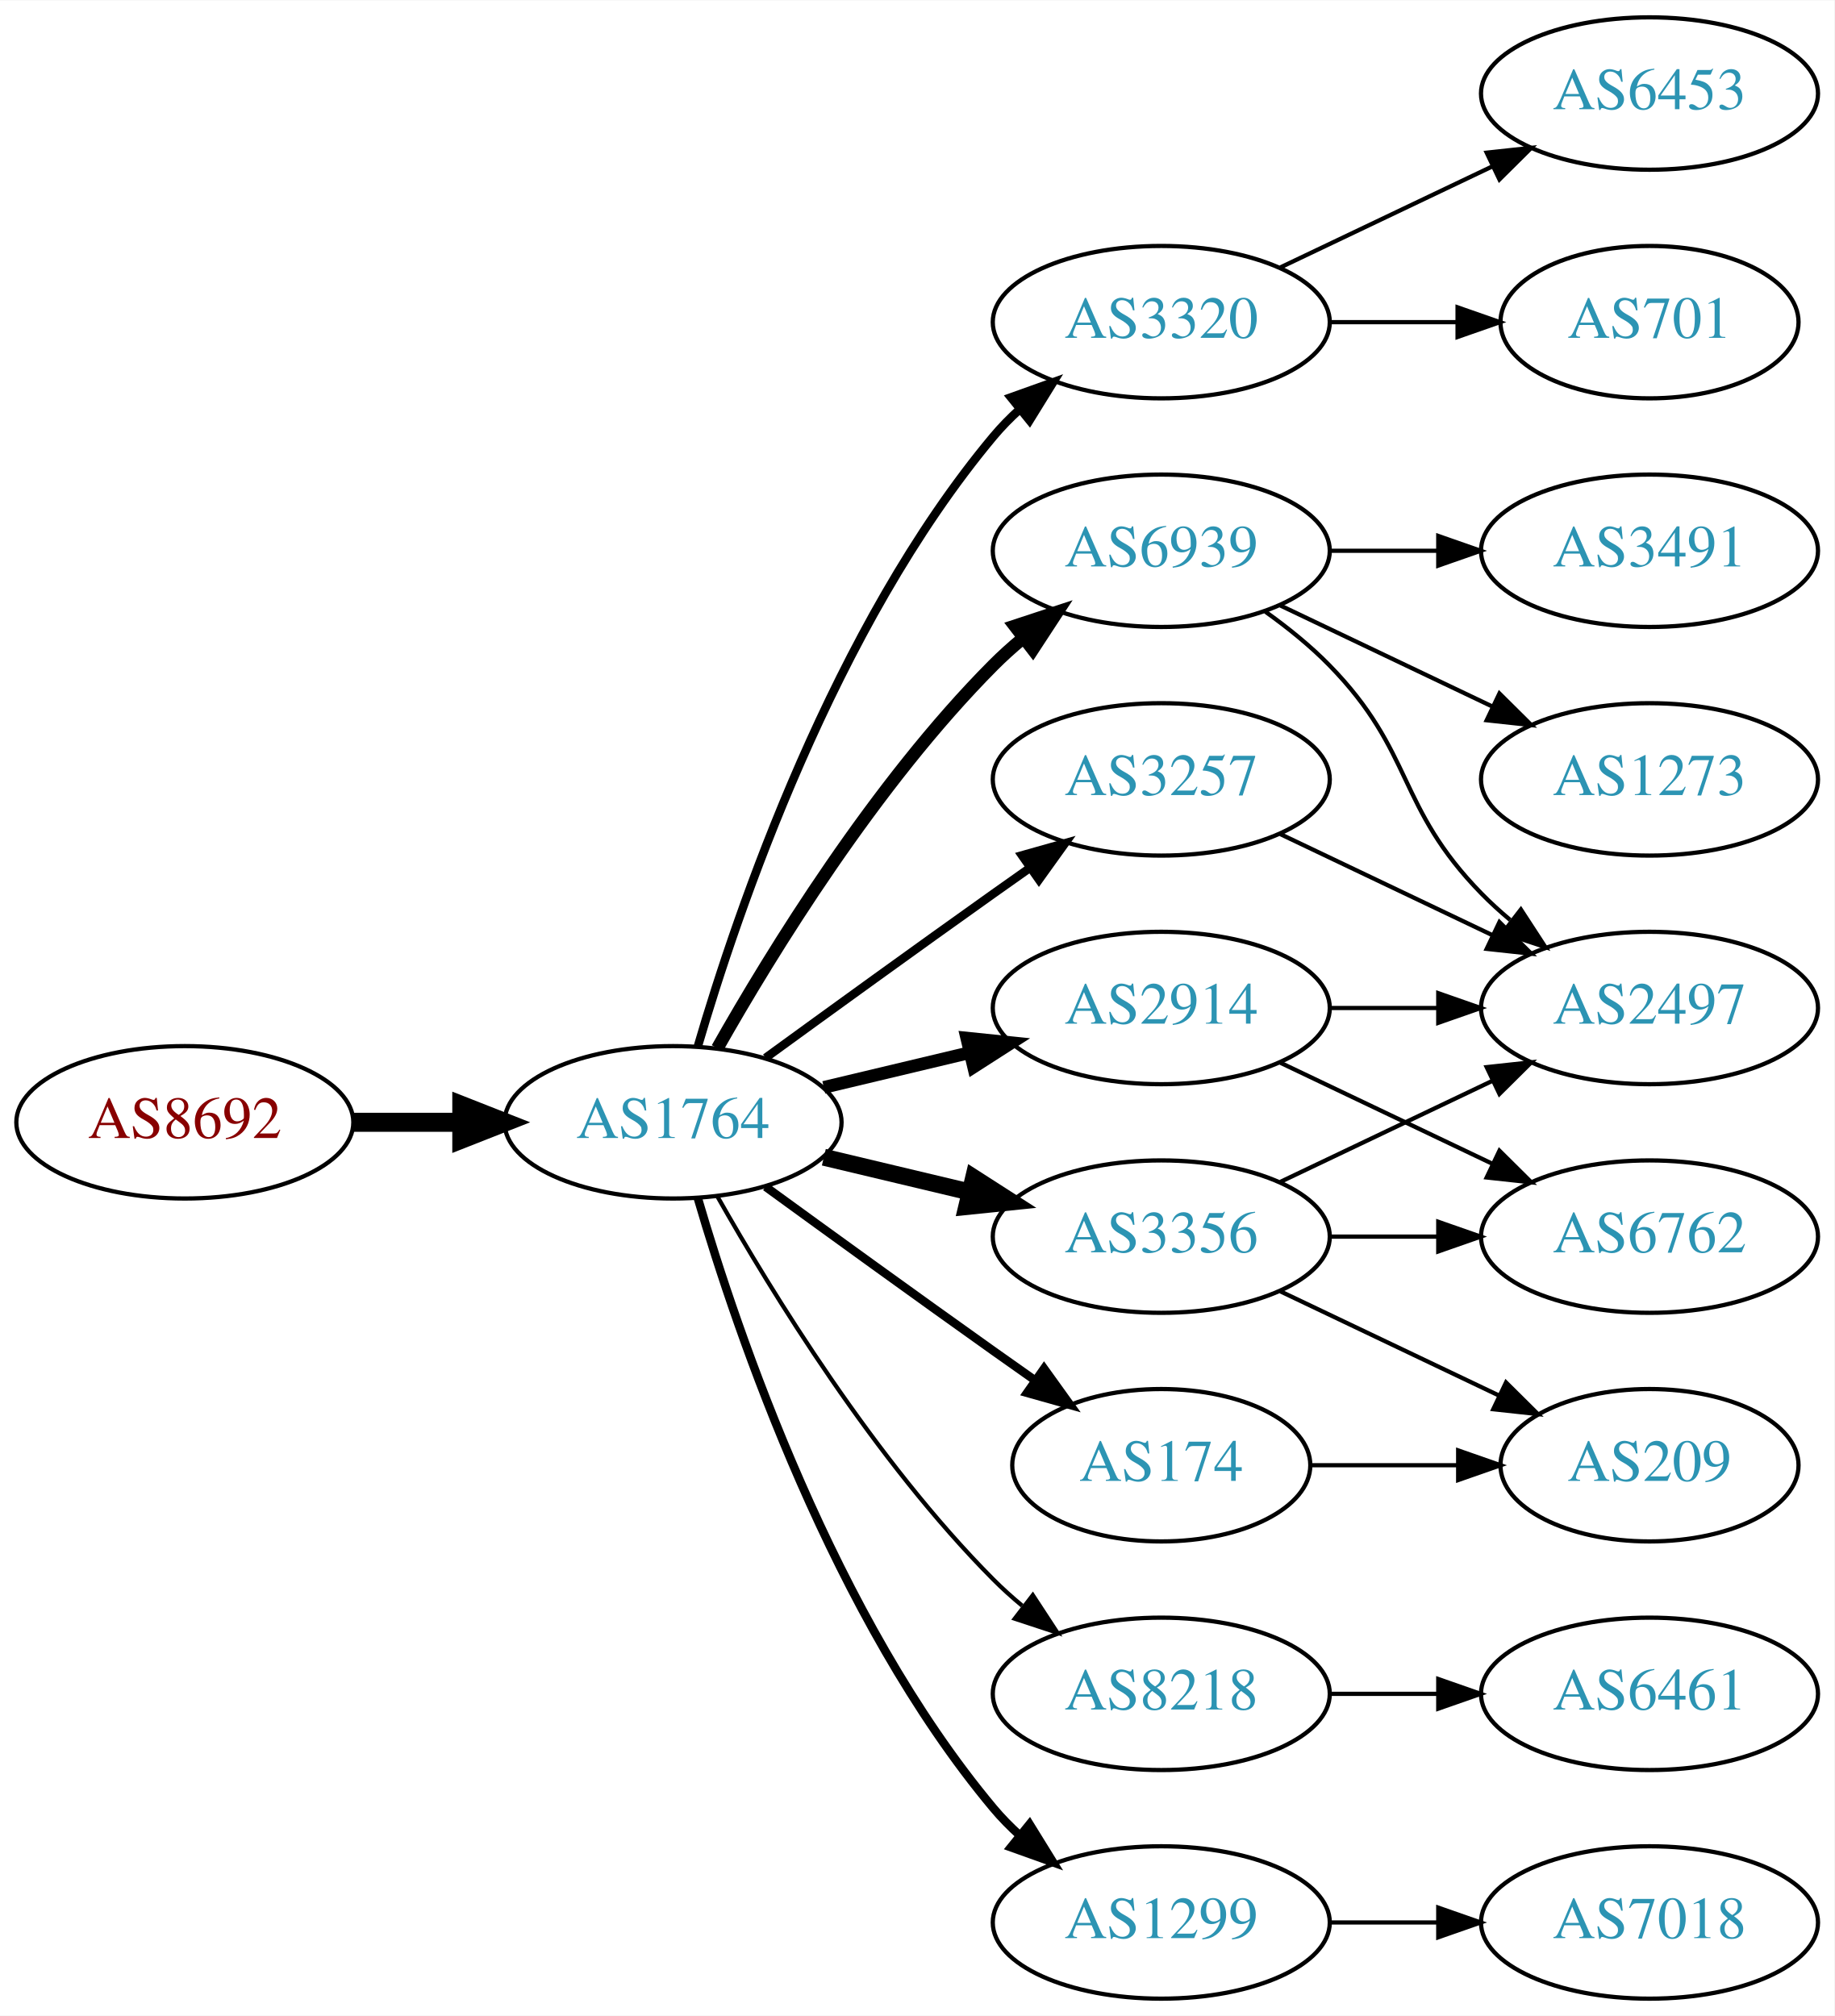
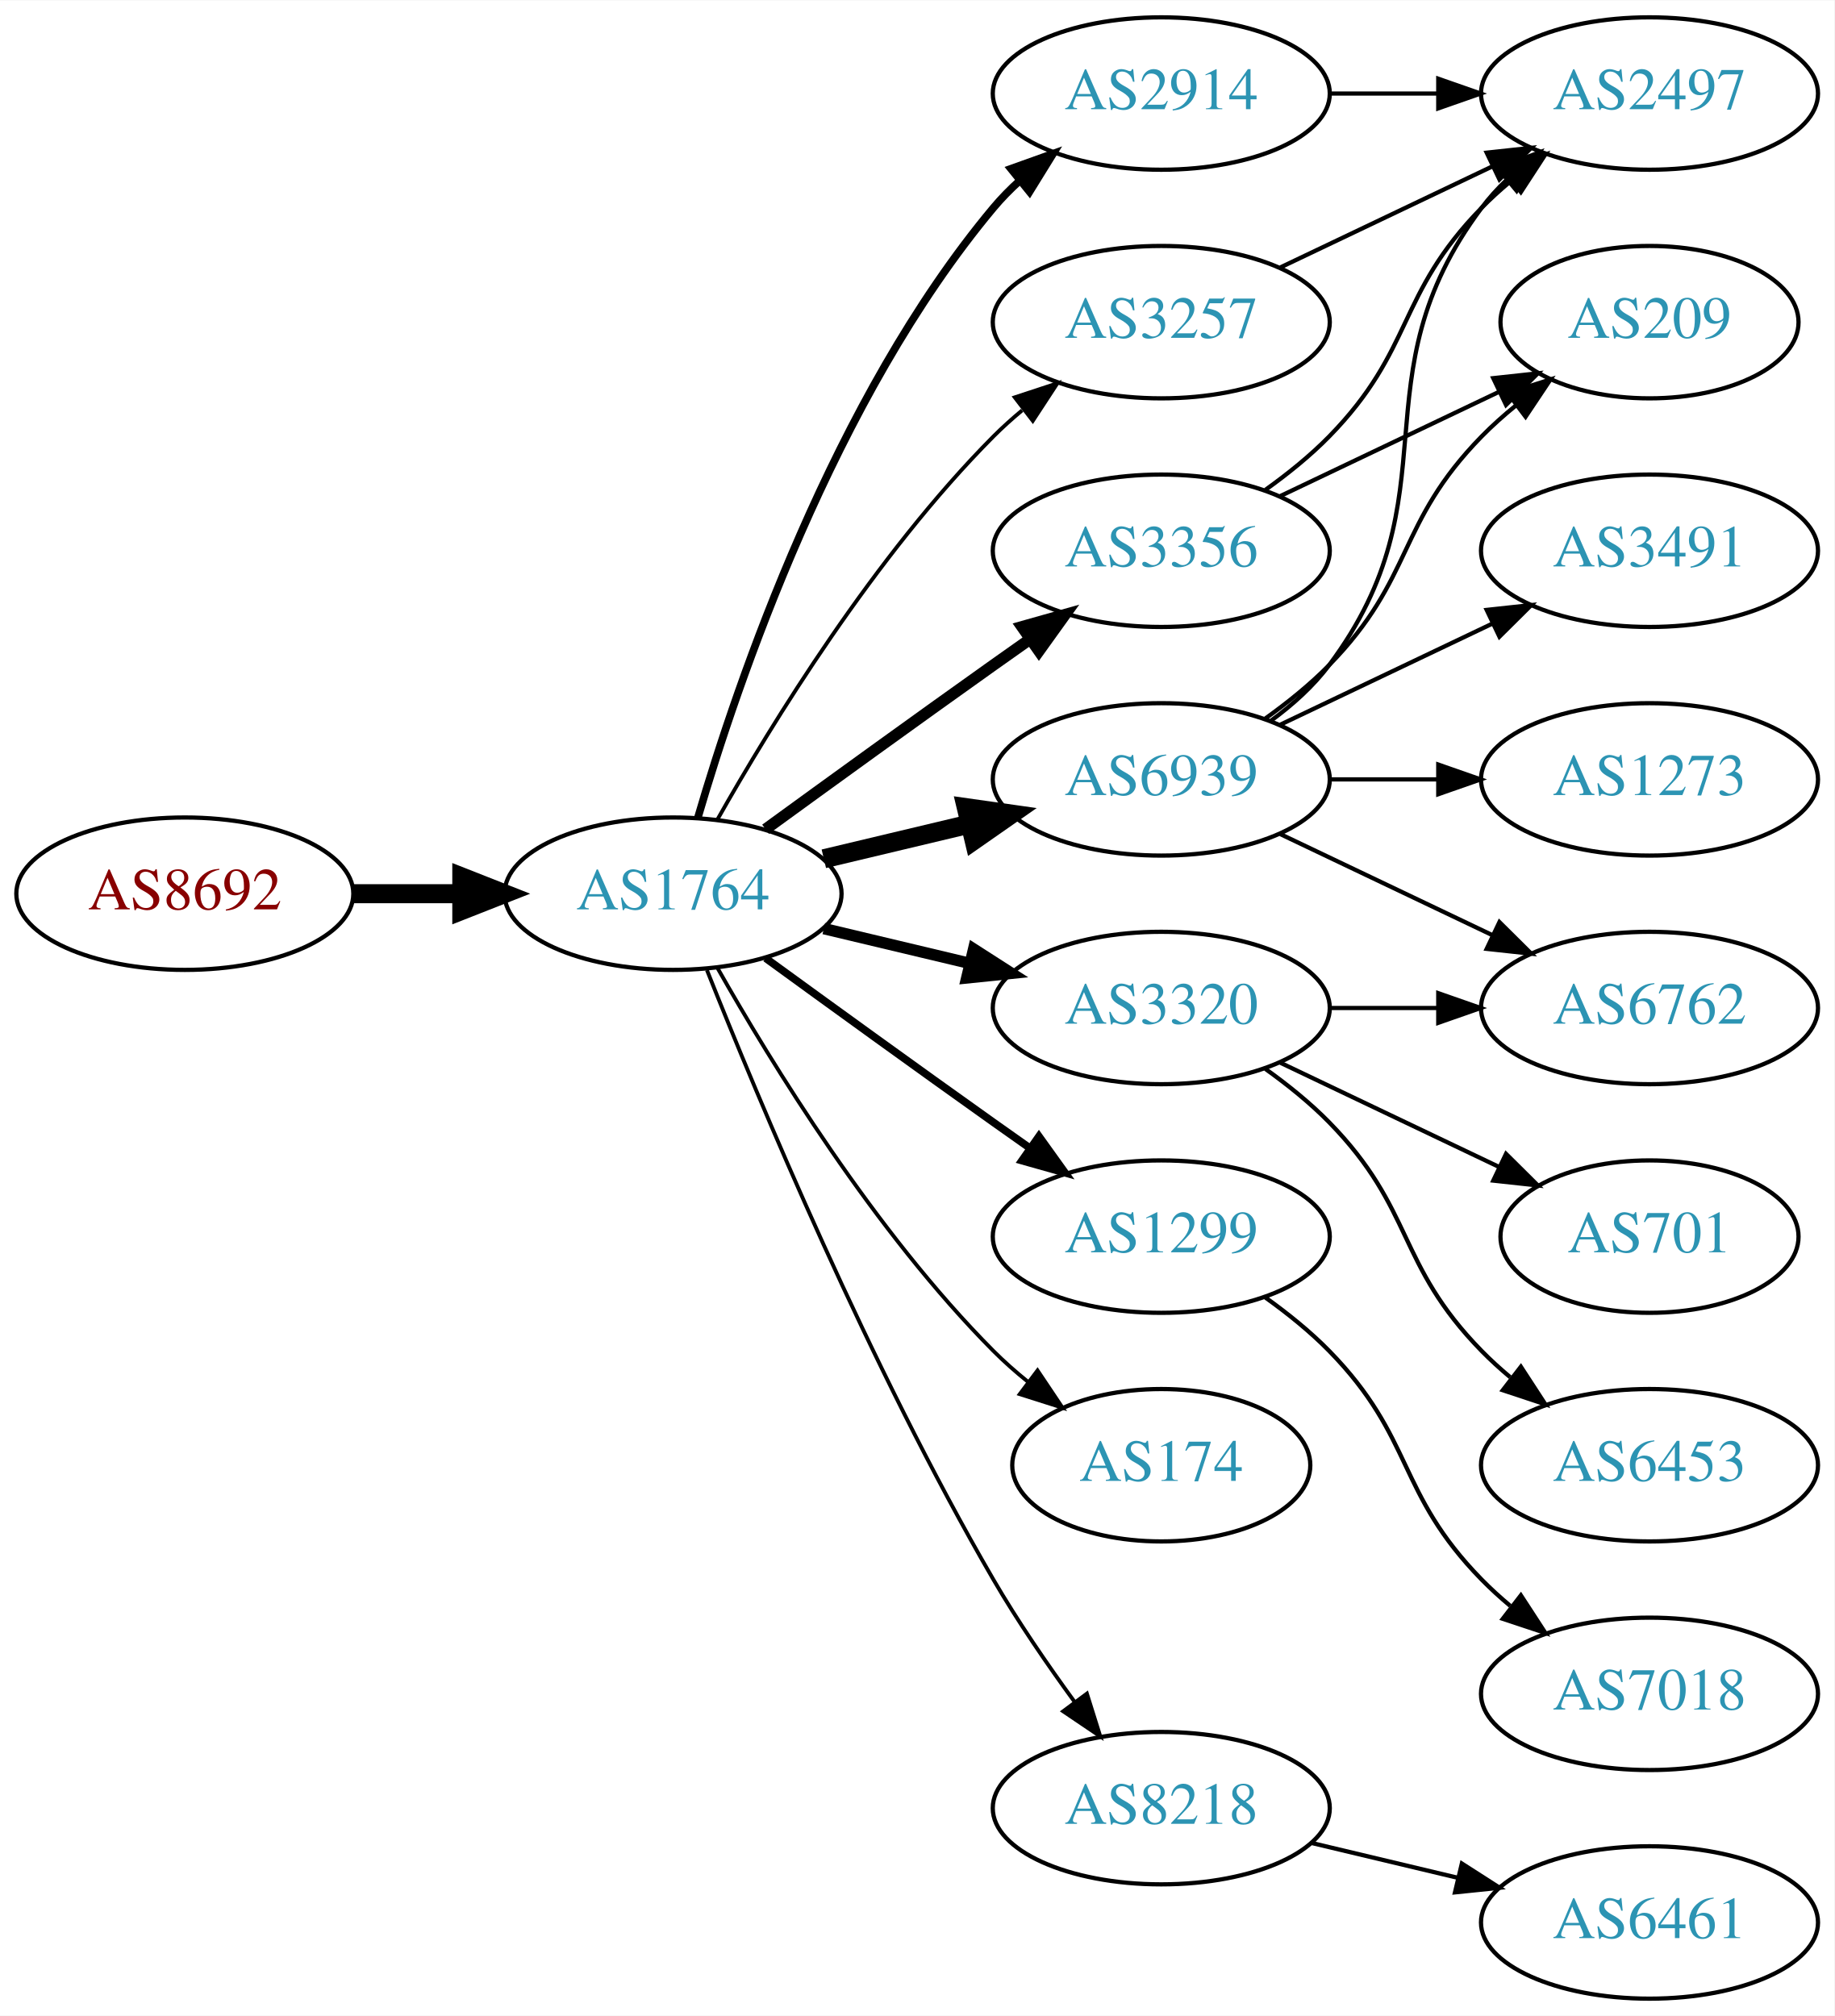
<svg xmlns="http://www.w3.org/2000/svg" xmlns:xlink="http://www.w3.org/1999/xlink" width="433pt" height="476pt" viewBox="0.00 0.00 433.17 476.00">
  <g id="graph0" class="graph" transform="scale(1 1) rotate(0) translate(4 472)">
    <polygon fill="white" stroke="none" points="-4,4 -4,-472 429.172,-472 429.172,4 -4,4" />
    <g id="node1" class="node">
      <g id="a_node1">
        <a xlink:href="/asn/8692" xlink:title="AS8692 ~ Bundesrechenzentrum GmbH [AT]">
-           <ellipse fill="#ffffff" stroke="black" cx="39.647" cy="-207" rx="39.794" ry="18" />
-           <text text-anchor="middle" x="39.647" y="-203.3" font-family="Times,serif" font-size="14.00" fill="#880000">AS8692</text>
+           <ellipse fill="#ffffff" stroke="black" cx="39.647" cy="-261" rx="39.794" ry="18" />
+           <text text-anchor="middle" x="39.647" y="-257.3" font-family="Times,serif" font-size="14.00" fill="#880000">AS8692</text>
        </a>
      </g>
    </g>
    <g id="node2" class="node">
      <g id="a_node2">
        <a xlink:href="/asn/1764" xlink:title="AS1764 ~ NEXTLAYER-AS [AT]">
-           <ellipse fill="#ffffff" stroke="black" cx="154.939" cy="-207" rx="39.794" ry="18" />
-           <text text-anchor="middle" x="154.939" y="-203.3" font-family="Times,serif" font-size="14.00" fill="#2c94b3">AS1764</text>
+           <ellipse fill="#ffffff" stroke="black" cx="154.939" cy="-261" rx="39.794" ry="18" />
+           <text text-anchor="middle" x="154.939" y="-257.3" font-family="Times,serif" font-size="14.00" fill="#2c94b3">AS1764</text>
        </a>
      </g>
    </g>
    <g id="edge1" class="edge">
-       <path fill="none" stroke="black" stroke-width="4.5" d="M79.319,-207C87.522,-207 96.286,-207 104.818,-207" />
-       <polygon fill="black" stroke="black" stroke-width="4.5" points="105.057,-210.938 115.057,-207 105.057,-203.063 105.057,-210.938" />
+       <path fill="none" stroke="black" stroke-width="4.5" d="M79.319,-261C87.522,-261 96.286,-261 104.818,-261" />
+       <polygon fill="black" stroke="black" stroke-width="4.5" points="105.057,-264.938 115.057,-261 105.057,-257.063 105.057,-264.938" />
    </g>
    <g id="node3" class="node">
      <g id="a_node3">
-         <a xlink:href="/asn/3257" xlink:title="AS3257 ~ GTT [DE]">
-           <ellipse fill="#ffffff" stroke="black" cx="270.232" cy="-288" rx="39.794" ry="18" />
-           <text text-anchor="middle" x="270.232" y="-284.3" font-family="Times,serif" font-size="14.00" fill="#2c94b3">AS3257</text>
+         <a xlink:href="/asn/3356" xlink:title="AS3356 ~ Level 3 Parent, LLC [US]">
+           <ellipse fill="#ffffff" stroke="black" cx="270.232" cy="-342" rx="39.794" ry="18" />
+           <text text-anchor="middle" x="270.232" y="-338.3" font-family="Times,serif" font-size="14.00" fill="#2c94b3">AS3356</text>
        </a>
      </g>
    </g>
    <g id="edge2" class="edge">
-       <path fill="none" stroke="black" stroke-width="2" d="M176.788,-222.222C191.722,-233.091 212.335,-248.025 230.586,-261 233.406,-263.005 236.349,-265.085 239.297,-267.159" />
-       <polygon fill="black" stroke="black" stroke-width="2" points="237.325,-270.05 247.522,-272.926 241.344,-264.319 237.325,-270.05" />
+       <path fill="none" stroke="black" stroke-width="2.7" d="M176.788,-276.222C191.722,-287.091 212.335,-302.025 230.586,-315 233.406,-317.005 236.349,-319.085 239.297,-321.159" />
+       <polygon fill="black" stroke="black" stroke-width="2.7" points="237.325,-324.05 247.522,-326.926 241.344,-318.319 237.325,-324.05" />
    </g>
    <g id="node4" class="node">
      <g id="a_node4">
-         <a xlink:href="/asn/2914" xlink:title="AS2914 ~ NTT America, Inc. [US]">
-           <ellipse fill="#ffffff" stroke="black" cx="270.232" cy="-234" rx="39.794" ry="18" />
-           <text text-anchor="middle" x="270.232" y="-230.3" font-family="Times,serif" font-size="14.00" fill="#2c94b3">AS2914</text>
+         <a xlink:href="/asn/1299" xlink:title="AS1299 ~ Telia Carrier [EU]">
+           <ellipse fill="#ffffff" stroke="black" cx="270.232" cy="-180" rx="39.794" ry="18" />
+           <text text-anchor="middle" x="270.232" y="-176.3" font-family="Times,serif" font-size="14.00" fill="#2c94b3">AS1299</text>
        </a>
      </g>
    </g>
    <g id="edge3" class="edge">
-       <path fill="none" stroke="black" stroke-width="3" d="M190.547,-215.248C201.418,-217.838 213.572,-220.735 225.015,-223.462" />
-       <polygon fill="black" stroke="black" stroke-width="3" points="224.298,-226.889 234.837,-225.803 225.921,-220.08 224.298,-226.889" />
+       <path fill="none" stroke="black" stroke-width="1.8" d="M176.788,-245.778C191.722,-234.909 212.335,-219.975 230.586,-207 233.406,-204.995 236.349,-202.915 239.297,-200.841" />
+       <polygon fill="black" stroke="black" stroke-width="1.8" points="241.344,-203.681 247.522,-195.074 237.325,-197.95 241.344,-203.681" />
    </g>
    <g id="node5" class="node">
      <g id="a_node5">
-         <a xlink:href="/asn/3320" xlink:title="AS3320 ~ DTAG [DE]">
-           <ellipse fill="#ffffff" stroke="black" cx="270.232" cy="-396" rx="39.794" ry="18" />
-           <text text-anchor="middle" x="270.232" y="-392.3" font-family="Times,serif" font-size="14.00" fill="#2c94b3">AS3320</text>
-         </a>
-       </g>
-     </g>
-     <g id="edge4" class="edge">
-       <path fill="none" stroke="black" stroke-width="2" d="M160.814,-225.002C170.127,-256.844 192.944,-323.981 230.586,-369 232.456,-371.237 234.554,-373.374 236.781,-375.396" />
-       <polygon fill="black" stroke="black" stroke-width="2" points="234.724,-378.234 244.7,-381.804 239.128,-372.793 234.724,-378.234" />
-     </g>
-     <g id="node6" class="node">
-       <g id="a_node6">
-         <a xlink:href="/asn/6939" xlink:title="AS6939 ~ Hurricane Electric LLC [US]">
-           <ellipse fill="#ffffff" stroke="black" cx="270.232" cy="-342" rx="39.794" ry="18" />
-           <text text-anchor="middle" x="270.232" y="-338.3" font-family="Times,serif" font-size="14.00" fill="#2c94b3">AS6939</text>
-         </a>
-       </g>
-     </g>
-     <g id="edge5" class="edge">
-       <path fill="none" stroke="black" stroke-width="3" d="M165.399,-224.49C178.181,-247.096 202.613,-286.886 230.586,-315 232.697,-317.121 234.993,-319.188 237.378,-321.171" />
-       <polygon fill="black" stroke="black" stroke-width="3" points="235.631,-324.242 245.694,-327.556 239.894,-318.69 235.631,-324.242" />
-     </g>
-     <g id="node7" class="node">
-       <g id="a_node7">
        <a xlink:href="/asn/174" xlink:title="AS174 ~ Cogent Communications [US]">
          <ellipse fill="#ffffff" stroke="black" cx="270.232" cy="-126" rx="35.194" ry="18" />
          <text text-anchor="middle" x="270.232" y="-122.3" font-family="Times,serif" font-size="14.00" fill="#2c94b3">AS174</text>
        </a>
      </g>
    </g>
+     <g id="edge4" class="edge">
+       <path fill="none" stroke="black" stroke-width="0.9" d="M165.399,-243.51C178.181,-220.904 202.613,-181.114 230.586,-153 233.086,-150.487 235.847,-148.051 238.708,-145.739" />
+       <polygon fill="black" stroke="black" stroke-width="0.9" points="241.008,-148.389 246.905,-139.587 236.806,-142.79 241.008,-148.389" />
+     </g>
+     <g id="node6" class="node">
+       <g id="a_node6">
+         <a xlink:href="/asn/2914" xlink:title="AS2914 ~ NTT America, Inc. [US]">
+           <ellipse fill="#ffffff" stroke="black" cx="270.232" cy="-450" rx="39.794" ry="18" />
+           <text text-anchor="middle" x="270.232" y="-446.3" font-family="Times,serif" font-size="14.00" fill="#2c94b3">AS2914</text>
+         </a>
+       </g>
+     </g>
+     <g id="edge5" class="edge">
+       <path fill="none" stroke="black" stroke-width="1.8" d="M160.814,-279.002C170.127,-310.844 192.944,-377.981 230.586,-423 232.456,-425.237 234.554,-427.374 236.781,-429.396" />
+       <polygon fill="black" stroke="black" stroke-width="1.8" points="234.724,-432.234 244.7,-435.804 239.128,-426.793 234.724,-432.234" />
+     </g>
+     <g id="node7" class="node">
+       <g id="a_node7">
+         <a xlink:href="/asn/6939" xlink:title="AS6939 ~ Hurricane Electric LLC [US]">
+           <ellipse fill="#ffffff" stroke="black" cx="270.232" cy="-288" rx="39.794" ry="18" />
+           <text text-anchor="middle" x="270.232" y="-284.3" font-family="Times,serif" font-size="14.00" fill="#2c94b3">AS6939</text>
+         </a>
+       </g>
+     </g>
    <g id="edge6" class="edge">
-       <path fill="none" stroke="black" stroke-width="2" d="M176.788,-191.778C191.722,-180.909 212.335,-165.975 230.586,-153 233.796,-150.718 237.165,-148.339 240.52,-145.982" />
-       <polygon fill="black" stroke="black" stroke-width="2" points="242.548,-148.834 248.73,-140.23 238.532,-143.101 242.548,-148.834" />
+       <path fill="none" stroke="black" stroke-width="4.5" d="M190.547,-269.248C201.418,-271.838 213.572,-274.735 225.015,-277.462" />
+       <polygon fill="black" stroke="black" stroke-width="4.5" points="224.197,-281.315 234.837,-279.803 226.022,-273.654 224.197,-281.315" />
    </g>
    <g id="node8" class="node">
      <g id="a_node8">
-         <a xlink:href="/asn/8218" xlink:title="AS8218 ~ legacy Neotelecoms [FR]">
-           <ellipse fill="#ffffff" stroke="black" cx="270.232" cy="-72" rx="39.794" ry="18" />
-           <text text-anchor="middle" x="270.232" y="-68.3" font-family="Times,serif" font-size="14.00" fill="#2c94b3">AS8218</text>
+         <a xlink:href="/asn/3320" xlink:title="AS3320 ~ DTAG [DE]">
+           <ellipse fill="#ffffff" stroke="black" cx="270.232" cy="-234" rx="39.794" ry="18" />
+           <text text-anchor="middle" x="270.232" y="-230.3" font-family="Times,serif" font-size="14.00" fill="#2c94b3">AS3320</text>
        </a>
      </g>
    </g>
    <g id="edge7" class="edge">
-       <path fill="none" stroke="black" d="M165.399,-189.51C178.181,-166.904 202.613,-127.114 230.586,-99 232.697,-96.879 234.993,-94.812 237.378,-92.829" />
-       <polygon fill="black" stroke="black" points="239.894,-95.31 245.694,-86.444 235.631,-89.758 239.894,-95.31" />
+       <path fill="none" stroke="black" stroke-width="2.7" d="M190.547,-252.752C201.418,-250.162 213.572,-247.265 225.015,-244.538" />
+       <polygon fill="black" stroke="black" stroke-width="2.7" points="225.921,-247.92 234.837,-242.197 224.298,-241.111 225.921,-247.92" />
    </g>
    <g id="node9" class="node">
      <g id="a_node9">
-         <a xlink:href="/asn/3356" xlink:title="AS3356 ~ LEVEL3 [US]">
-           <ellipse fill="#ffffff" stroke="black" cx="270.232" cy="-180" rx="39.794" ry="18" />
-           <text text-anchor="middle" x="270.232" y="-176.3" font-family="Times,serif" font-size="14.00" fill="#2c94b3">AS3356</text>
+         <a xlink:href="/asn/8218" xlink:title="AS8218 ~ legacy Neotelecoms [FR]">
+           <ellipse fill="#ffffff" stroke="black" cx="270.232" cy="-45" rx="39.794" ry="18" />
+           <text text-anchor="middle" x="270.232" y="-41.3" font-family="Times,serif" font-size="14.00" fill="#2c94b3">AS8218</text>
        </a>
      </g>
    </g>
    <g id="edge8" class="edge">
-       <path fill="none" stroke="black" stroke-width="4" d="M190.547,-198.752C201.418,-196.162 213.572,-193.265 225.015,-190.538" />
-       <polygon fill="black" stroke="black" stroke-width="4" points="225.921,-193.92 234.837,-188.197 224.298,-187.111 225.921,-193.92" />
+       <path fill="none" stroke="black" stroke-width="0.9" d="M162.943,-242.949C175.07,-212.43 201.487,-149.067 230.586,-99 236.293,-89.181 243.331,-78.922 249.83,-70.016" />
+       <polygon fill="black" stroke="black" stroke-width="0.9" points="252.67,-72.061 255.835,-61.95 247.056,-67.881 252.67,-72.061" />
    </g>
    <g id="node10" class="node">
      <g id="a_node10">
-         <a xlink:href="/asn/1299" xlink:title="AS1299 ~ Telia Carrier [EU]">
-           <ellipse fill="#ffffff" stroke="black" cx="270.232" cy="-18" rx="39.794" ry="18" />
-           <text text-anchor="middle" x="270.232" y="-14.3" font-family="Times,serif" font-size="14.00" fill="#2c94b3">AS1299</text>
+         <a xlink:href="/asn/3257" xlink:title="AS3257 ~ GTT [DE]">
+           <ellipse fill="#ffffff" stroke="black" cx="270.232" cy="-396" rx="39.794" ry="18" />
+           <text text-anchor="middle" x="270.232" y="-392.3" font-family="Times,serif" font-size="14.00" fill="#2c94b3">AS3257</text>
        </a>
      </g>
    </g>
    <g id="edge9" class="edge">
-       <path fill="none" stroke="black" stroke-width="2" d="M160.814,-188.998C170.127,-157.156 192.944,-90.019 230.586,-45 232.456,-42.763 234.554,-40.626 236.781,-38.604" />
-       <polygon fill="black" stroke="black" stroke-width="2" points="239.128,-41.208 244.7,-32.196 234.724,-35.766 239.128,-41.208" />
+       <path fill="none" stroke="black" stroke-width="0.9" d="M165.399,-278.49C178.181,-301.096 202.613,-340.886 230.586,-369 232.697,-371.121 234.993,-373.188 237.378,-375.171" />
+       <polygon fill="black" stroke="black" stroke-width="0.9" points="235.631,-378.242 245.694,-381.556 239.894,-372.69 235.631,-378.242" />
+     </g>
+     <g id="node11" class="node">
+       <g id="a_node11">
+         <a xlink:href="/asn/2497" xlink:title="AS2497 ~ Internet Initiative Japan Inc. [JP]">
+           <ellipse fill="#ffffff" stroke="black" cx="385.525" cy="-450" rx="39.794" ry="18" />
+           <text text-anchor="middle" x="385.525" y="-446.3" font-family="Times,serif" font-size="14.00" fill="#2c94b3">AS2497</text>
+         </a>
+       </g>
+     </g>
+     <g id="edge10" class="edge">
+       <path fill="none" stroke="black" d="M294.826,-356.389C300.082,-360.148 305.414,-364.437 309.879,-369 330.051,-389.617 325.706,-402.383 345.879,-423 347.972,-425.139 350.255,-427.218 352.632,-429.21" />
+       <polygon fill="black" stroke="black" points="350.875,-432.275 360.931,-435.611 355.15,-426.732 350.875,-432.275" />
    </g>
    <g id="node12" class="node">
      <g id="a_node12">
-         <a xlink:href="/asn/2497" xlink:title="AS2497 ~ Internet Initiative Japan Inc. [JP]">
-           <ellipse fill="#ffffff" stroke="black" cx="385.525" cy="-234" rx="39.794" ry="18" />
-           <text text-anchor="middle" x="385.525" y="-230.3" font-family="Times,serif" font-size="14.00" fill="#2c94b3">AS2497</text>
-         </a>
-       </g>
-     </g>
-     <g id="edge22" class="edge">
-       <path fill="none" stroke="black" d="M298.369,-275.066C313.363,-267.919 332.184,-258.948 348.407,-251.215" />
-       <polygon fill="black" stroke="black" points="350.089,-254.291 357.61,-246.829 347.077,-247.972 350.089,-254.291" />
-     </g>
-     <g id="node11" class="node">
-       <g id="a_node11">
-         <a xlink:href="/asn/6762" xlink:title="AS6762 ~ TELECOM ITALIA SPARKLE S.p.A. [IT]">
-           <ellipse fill="#ffffff" stroke="black" cx="385.525" cy="-180" rx="39.794" ry="18" />
-           <text text-anchor="middle" x="385.525" y="-176.3" font-family="Times,serif" font-size="14.00" fill="#2c94b3">AS6762</text>
-         </a>
-       </g>
-     </g>
-     <g id="edge10" class="edge">
-       <path fill="none" stroke="black" d="M298.369,-221.066C313.363,-213.919 332.184,-204.948 348.407,-197.215" />
-       <polygon fill="black" stroke="black" points="350.089,-200.291 357.61,-192.829 347.077,-193.972 350.089,-200.291" />
+         <a xlink:href="/asn/209" xlink:title="AS209 ~ CenturyLink Communications, LLC [US]">
+           <ellipse fill="#ffffff" stroke="black" cx="385.525" cy="-396" rx="35.194" ry="18" />
+           <text text-anchor="middle" x="385.525" y="-392.3" font-family="Times,serif" font-size="14.00" fill="#2c94b3">AS209</text>
+         </a>
+       </g>
    </g>
    <g id="edge11" class="edge">
-       <path fill="none" stroke="black" d="M309.905,-234C318.108,-234 326.872,-234 335.404,-234" />
-       <polygon fill="black" stroke="black" points="335.643,-237.5 345.643,-234 335.643,-230.5 335.643,-237.5" />
+       <path fill="none" stroke="black" d="M298.369,-354.934C313.801,-362.29 333.286,-371.577 349.821,-379.459" />
+       <polygon fill="black" stroke="black" points="348.63,-382.768 359.163,-383.911 351.642,-376.449 348.63,-382.768" />
    </g>
    <g id="node13" class="node">
      <g id="a_node13">
-         <a xlink:href="/asn/6453" xlink:title="AS6453 ~ TATA COMMUNICATIONS (AMERICA) INC [US]">
-           <ellipse fill="#ffffff" stroke="black" cx="385.525" cy="-450" rx="39.794" ry="18" />
-           <text text-anchor="middle" x="385.525" y="-446.3" font-family="Times,serif" font-size="14.00" fill="#2c94b3">AS6453</text>
+         <a xlink:href="/asn/7018" xlink:title="AS7018 ~ AT&amp;T Services, Inc. [US]">
+           <ellipse fill="#ffffff" stroke="black" cx="385.525" cy="-72" rx="39.794" ry="18" />
+           <text text-anchor="middle" x="385.525" y="-68.3" font-family="Times,serif" font-size="14.00" fill="#2c94b3">AS7018</text>
        </a>
      </g>
    </g>
    <g id="edge12" class="edge">
-       <path fill="none" stroke="black" d="M298.369,-408.934C313.363,-416.081 332.184,-425.052 348.407,-432.785" />
-       <polygon fill="black" stroke="black" points="347.077,-436.028 357.61,-437.171 350.089,-429.709 347.077,-436.028" />
+       <path fill="none" stroke="black" d="M294.826,-165.611C300.082,-161.852 305.414,-157.563 309.879,-153 330.051,-132.383 325.706,-119.617 345.879,-99 347.972,-96.861 350.255,-94.782 352.632,-92.79" />
+       <polygon fill="black" stroke="black" points="355.15,-95.268 360.931,-86.389 350.875,-89.725 355.15,-95.268" />
+     </g>
+     <g id="edge22" class="edge">
+       <path fill="none" stroke="black" d="M309.905,-450C318.108,-450 326.872,-450 335.404,-450" />
+       <polygon fill="black" stroke="black" points="335.643,-453.5 345.643,-450 335.643,-446.5 335.643,-453.5" />
+     </g>
+     <g id="edge14" class="edge">
+       <path fill="none" stroke="black" d="M296.163,-301.882C301.239,-305.611 306.157,-310.016 309.879,-315 340.15,-355.542 315.607,-382.458 345.879,-423 347.623,-425.336 349.631,-427.545 351.794,-429.617" />
+       <polygon fill="black" stroke="black" points="349.672,-432.405 359.595,-436.118 354.154,-427.027 349.672,-432.405" />
+     </g>
+     <g id="edge16" class="edge">
+       <path fill="none" stroke="black" d="M294.826,-302.389C300.082,-306.148 305.414,-310.437 309.879,-315 330.051,-335.617 325.706,-348.383 345.879,-369 348.358,-371.534 351.105,-373.983 353.957,-376.304" />
+       <polygon fill="black" stroke="black" points="352.049,-379.248 362.142,-382.468 356.26,-373.657 352.049,-379.248" />
    </g>
    <g id="node14" class="node">
      <g id="a_node14">
-         <a xlink:href="/asn/701" xlink:title="AS701 ~ UUNET [US]">
-           <ellipse fill="#ffffff" stroke="black" cx="385.525" cy="-396" rx="35.194" ry="18" />
-           <text text-anchor="middle" x="385.525" y="-392.3" font-family="Times,serif" font-size="14.00" fill="#2c94b3">AS701</text>
-         </a>
-       </g>
-     </g>
-     <g id="edge13" class="edge">
-       <path fill="none" stroke="black" d="M309.905,-396C319.61,-396 330.101,-396 340.064,-396" />
-       <polygon fill="black" stroke="black" points="340.2,-399.5 350.2,-396 340.2,-392.5 340.2,-399.5" />
-     </g>
-     <g id="edge15" class="edge">
-       <path fill="none" stroke="black" d="M294.826,-327.611C300.082,-323.852 305.414,-319.563 309.879,-315 330.051,-294.383 325.706,-281.617 345.879,-261 347.972,-258.861 350.255,-256.782 352.632,-254.79" />
-       <polygon fill="black" stroke="black" points="355.15,-257.268 360.931,-248.389 350.875,-251.725 355.15,-257.268" />
-     </g>
-     <g id="node15" class="node">
-       <g id="a_node15">
        <a xlink:href="/asn/1273" xlink:title="AS1273 ~ Vodafone Group PLC [EU]">
          <ellipse fill="#ffffff" stroke="black" cx="385.525" cy="-288" rx="39.794" ry="18" />
          <text text-anchor="middle" x="385.525" y="-284.3" font-family="Times,serif" font-size="14.00" fill="#2c94b3">AS1273</text>
        </a>
      </g>
    </g>
-     <g id="edge14" class="edge">
-       <path fill="none" stroke="black" d="M298.369,-329.066C313.363,-321.919 332.184,-312.948 348.407,-305.215" />
-       <polygon fill="black" stroke="black" points="350.089,-308.291 357.61,-300.829 347.077,-301.972 350.089,-308.291" />
+     <g id="edge13" class="edge">
+       <path fill="none" stroke="black" d="M309.905,-288C318.108,-288 326.872,-288 335.404,-288" />
+       <polygon fill="black" stroke="black" points="335.643,-291.5 345.643,-288 335.643,-284.5 335.643,-291.5" />
+     </g>
+     <g id="node15" class="node">
+       <g id="a_node15">
+         <a xlink:href="/asn/6762" xlink:title="AS6762 ~ TELECOM ITALIA SPARKLE S.p.A. [IT]">
+           <ellipse fill="#ffffff" stroke="black" cx="385.525" cy="-234" rx="39.794" ry="18" />
+           <text text-anchor="middle" x="385.525" y="-230.3" font-family="Times,serif" font-size="14.00" fill="#2c94b3">AS6762</text>
+         </a>
+       </g>
+     </g>
+     <g id="edge15" class="edge">
+       <path fill="none" stroke="black" d="M298.369,-275.066C313.363,-267.919 332.184,-258.948 348.407,-251.215" />
+       <polygon fill="black" stroke="black" points="350.089,-254.291 357.61,-246.829 347.077,-247.972 350.089,-254.291" />
    </g>
    <g id="node16" class="node">
      <g id="a_node16">
        <a xlink:href="/asn/3491" xlink:title="AS3491 ~ PCCW Global, Inc. [US]">
          <ellipse fill="#ffffff" stroke="black" cx="385.525" cy="-342" rx="39.794" ry="18" />
          <text text-anchor="middle" x="385.525" y="-338.3" font-family="Times,serif" font-size="14.00" fill="#2c94b3">AS3491</text>
        </a>
      </g>
    </g>
-     <g id="edge16" class="edge">
-       <path fill="none" stroke="black" d="M309.905,-342C318.108,-342 326.872,-342 335.404,-342" />
-       <polygon fill="black" stroke="black" points="335.643,-345.5 345.643,-342 335.643,-338.5 335.643,-345.5" />
+     <g id="edge17" class="edge">
+       <path fill="none" stroke="black" d="M298.369,-300.934C313.363,-308.081 332.184,-317.052 348.407,-324.785" />
+       <polygon fill="black" stroke="black" points="347.077,-328.028 357.61,-329.171 350.089,-321.709 347.077,-328.028" />
+     </g>
+     <g id="edge19" class="edge">
+       <path fill="none" stroke="black" d="M309.905,-234C318.108,-234 326.872,-234 335.404,-234" />
+       <polygon fill="black" stroke="black" points="335.643,-237.5 345.643,-234 335.643,-230.5 335.643,-237.5" />
    </g>
    <g id="node17" class="node">
      <g id="a_node17">
-         <a xlink:href="/asn/209" xlink:title="AS209 ~ CenturyLink Communications, LLC [US]">
-           <ellipse fill="#ffffff" stroke="black" cx="385.525" cy="-126" rx="35.194" ry="18" />
-           <text text-anchor="middle" x="385.525" y="-122.3" font-family="Times,serif" font-size="14.00" fill="#2c94b3">AS209</text>
-         </a>
-       </g>
-     </g>
-     <g id="edge17" class="edge">
-       <path fill="none" stroke="black" d="M305.531,-126C316.402,-126 328.579,-126 340.057,-126" />
-       <polygon fill="black" stroke="black" points="340.343,-129.5 350.343,-126 340.343,-122.5 340.343,-129.5" />
+         <a xlink:href="/asn/6453" xlink:title="AS6453 ~ TATA COMMUNICATIONS (AMERICA) INC [US]">
+           <ellipse fill="#ffffff" stroke="black" cx="385.525" cy="-126" rx="39.794" ry="18" />
+           <text text-anchor="middle" x="385.525" y="-122.3" font-family="Times,serif" font-size="14.00" fill="#2c94b3">AS6453</text>
+         </a>
+       </g>
+     </g>
+     <g id="edge18" class="edge">
+       <path fill="none" stroke="black" d="M294.826,-219.611C300.082,-215.852 305.414,-211.563 309.879,-207 330.051,-186.383 325.706,-173.617 345.879,-153 347.972,-150.861 350.255,-148.782 352.632,-146.79" />
+       <polygon fill="black" stroke="black" points="355.15,-149.268 360.931,-140.389 350.875,-143.725 355.15,-149.268" />
    </g>
    <g id="node18" class="node">
      <g id="a_node18">
-         <a xlink:href="/asn/6461" xlink:title="AS6461 ~ Zayo Bandwidth [US]">
-           <ellipse fill="#ffffff" stroke="black" cx="385.525" cy="-72" rx="39.794" ry="18" />
-           <text text-anchor="middle" x="385.525" y="-68.3" font-family="Times,serif" font-size="14.00" fill="#2c94b3">AS6461</text>
-         </a>
-       </g>
-     </g>
-     <g id="edge18" class="edge">
-       <path fill="none" stroke="black" d="M309.905,-72C318.108,-72 326.872,-72 335.404,-72" />
-       <polygon fill="black" stroke="black" points="335.643,-75.5 345.643,-72 335.643,-68.5 335.643,-75.5" />
+         <a xlink:href="/asn/701" xlink:title="AS701 ~ UUNET [US]">
+           <ellipse fill="#ffffff" stroke="black" cx="385.525" cy="-180" rx="35.194" ry="18" />
+           <text text-anchor="middle" x="385.525" y="-176.3" font-family="Times,serif" font-size="14.00" fill="#2c94b3">AS701</text>
+         </a>
+       </g>
    </g>
    <g id="edge20" class="edge">
-       <path fill="none" stroke="black" d="M309.905,-180C318.108,-180 326.872,-180 335.404,-180" />
-       <polygon fill="black" stroke="black" points="335.643,-183.5 345.643,-180 335.643,-176.5 335.643,-183.5" />
-     </g>
-     <g id="edge19" class="edge">
-       <path fill="none" stroke="black" d="M298.369,-192.934C313.363,-200.081 332.184,-209.052 348.407,-216.785" />
-       <polygon fill="black" stroke="black" points="347.077,-220.028 357.61,-221.171 350.089,-213.709 347.077,-220.028" />
-     </g>
-     <g id="edge21" class="edge">
-       <path fill="none" stroke="black" d="M298.369,-167.066C313.801,-159.71 333.286,-150.423 349.821,-142.541" />
-       <polygon fill="black" stroke="black" points="351.642,-145.551 359.163,-138.089 348.63,-139.232 351.642,-145.551" />
+       <path fill="none" stroke="black" d="M298.369,-221.066C313.801,-213.71 333.286,-204.423 349.821,-196.541" />
+       <polygon fill="black" stroke="black" points="351.642,-199.551 359.163,-192.089 348.63,-193.232 351.642,-199.551" />
    </g>
    <g id="node19" class="node">
      <g id="a_node19">
-         <a xlink:href="/asn/7018" xlink:title="AS7018 ~ AT&amp;T Services, Inc. [US]">
+         <a xlink:href="/asn/6461" xlink:title="AS6461 ~ Zayo Bandwidth [US]">
          <ellipse fill="#ffffff" stroke="black" cx="385.525" cy="-18" rx="39.794" ry="18" />
-           <text text-anchor="middle" x="385.525" y="-14.3" font-family="Times,serif" font-size="14.00" fill="#2c94b3">AS7018</text>
-         </a>
-       </g>
+           <text text-anchor="middle" x="385.525" y="-14.3" font-family="Times,serif" font-size="14.00" fill="#2c94b3">AS6461</text>
+         </a>
+       </g>
+     </g>
+     <g id="edge21" class="edge">
+       <path fill="none" stroke="black" d="M305.84,-36.752C316.711,-34.162 328.865,-31.265 340.308,-28.538" />
+       <polygon fill="black" stroke="black" points="341.214,-31.92 350.13,-26.197 339.591,-25.111 341.214,-31.92" />
    </g>
    <g id="edge23" class="edge">
-       <path fill="none" stroke="black" d="M309.905,-18C318.108,-18 326.872,-18 335.404,-18" />
-       <polygon fill="black" stroke="black" points="335.643,-21.5 345.643,-18 335.643,-14.5 335.643,-21.5" />
+       <path fill="none" stroke="black" d="M298.369,-408.934C313.363,-416.081 332.184,-425.052 348.407,-432.785" />
+       <polygon fill="black" stroke="black" points="347.077,-436.028 357.61,-437.171 350.089,-429.709 347.077,-436.028" />
    </g>
  </g>
</svg>
